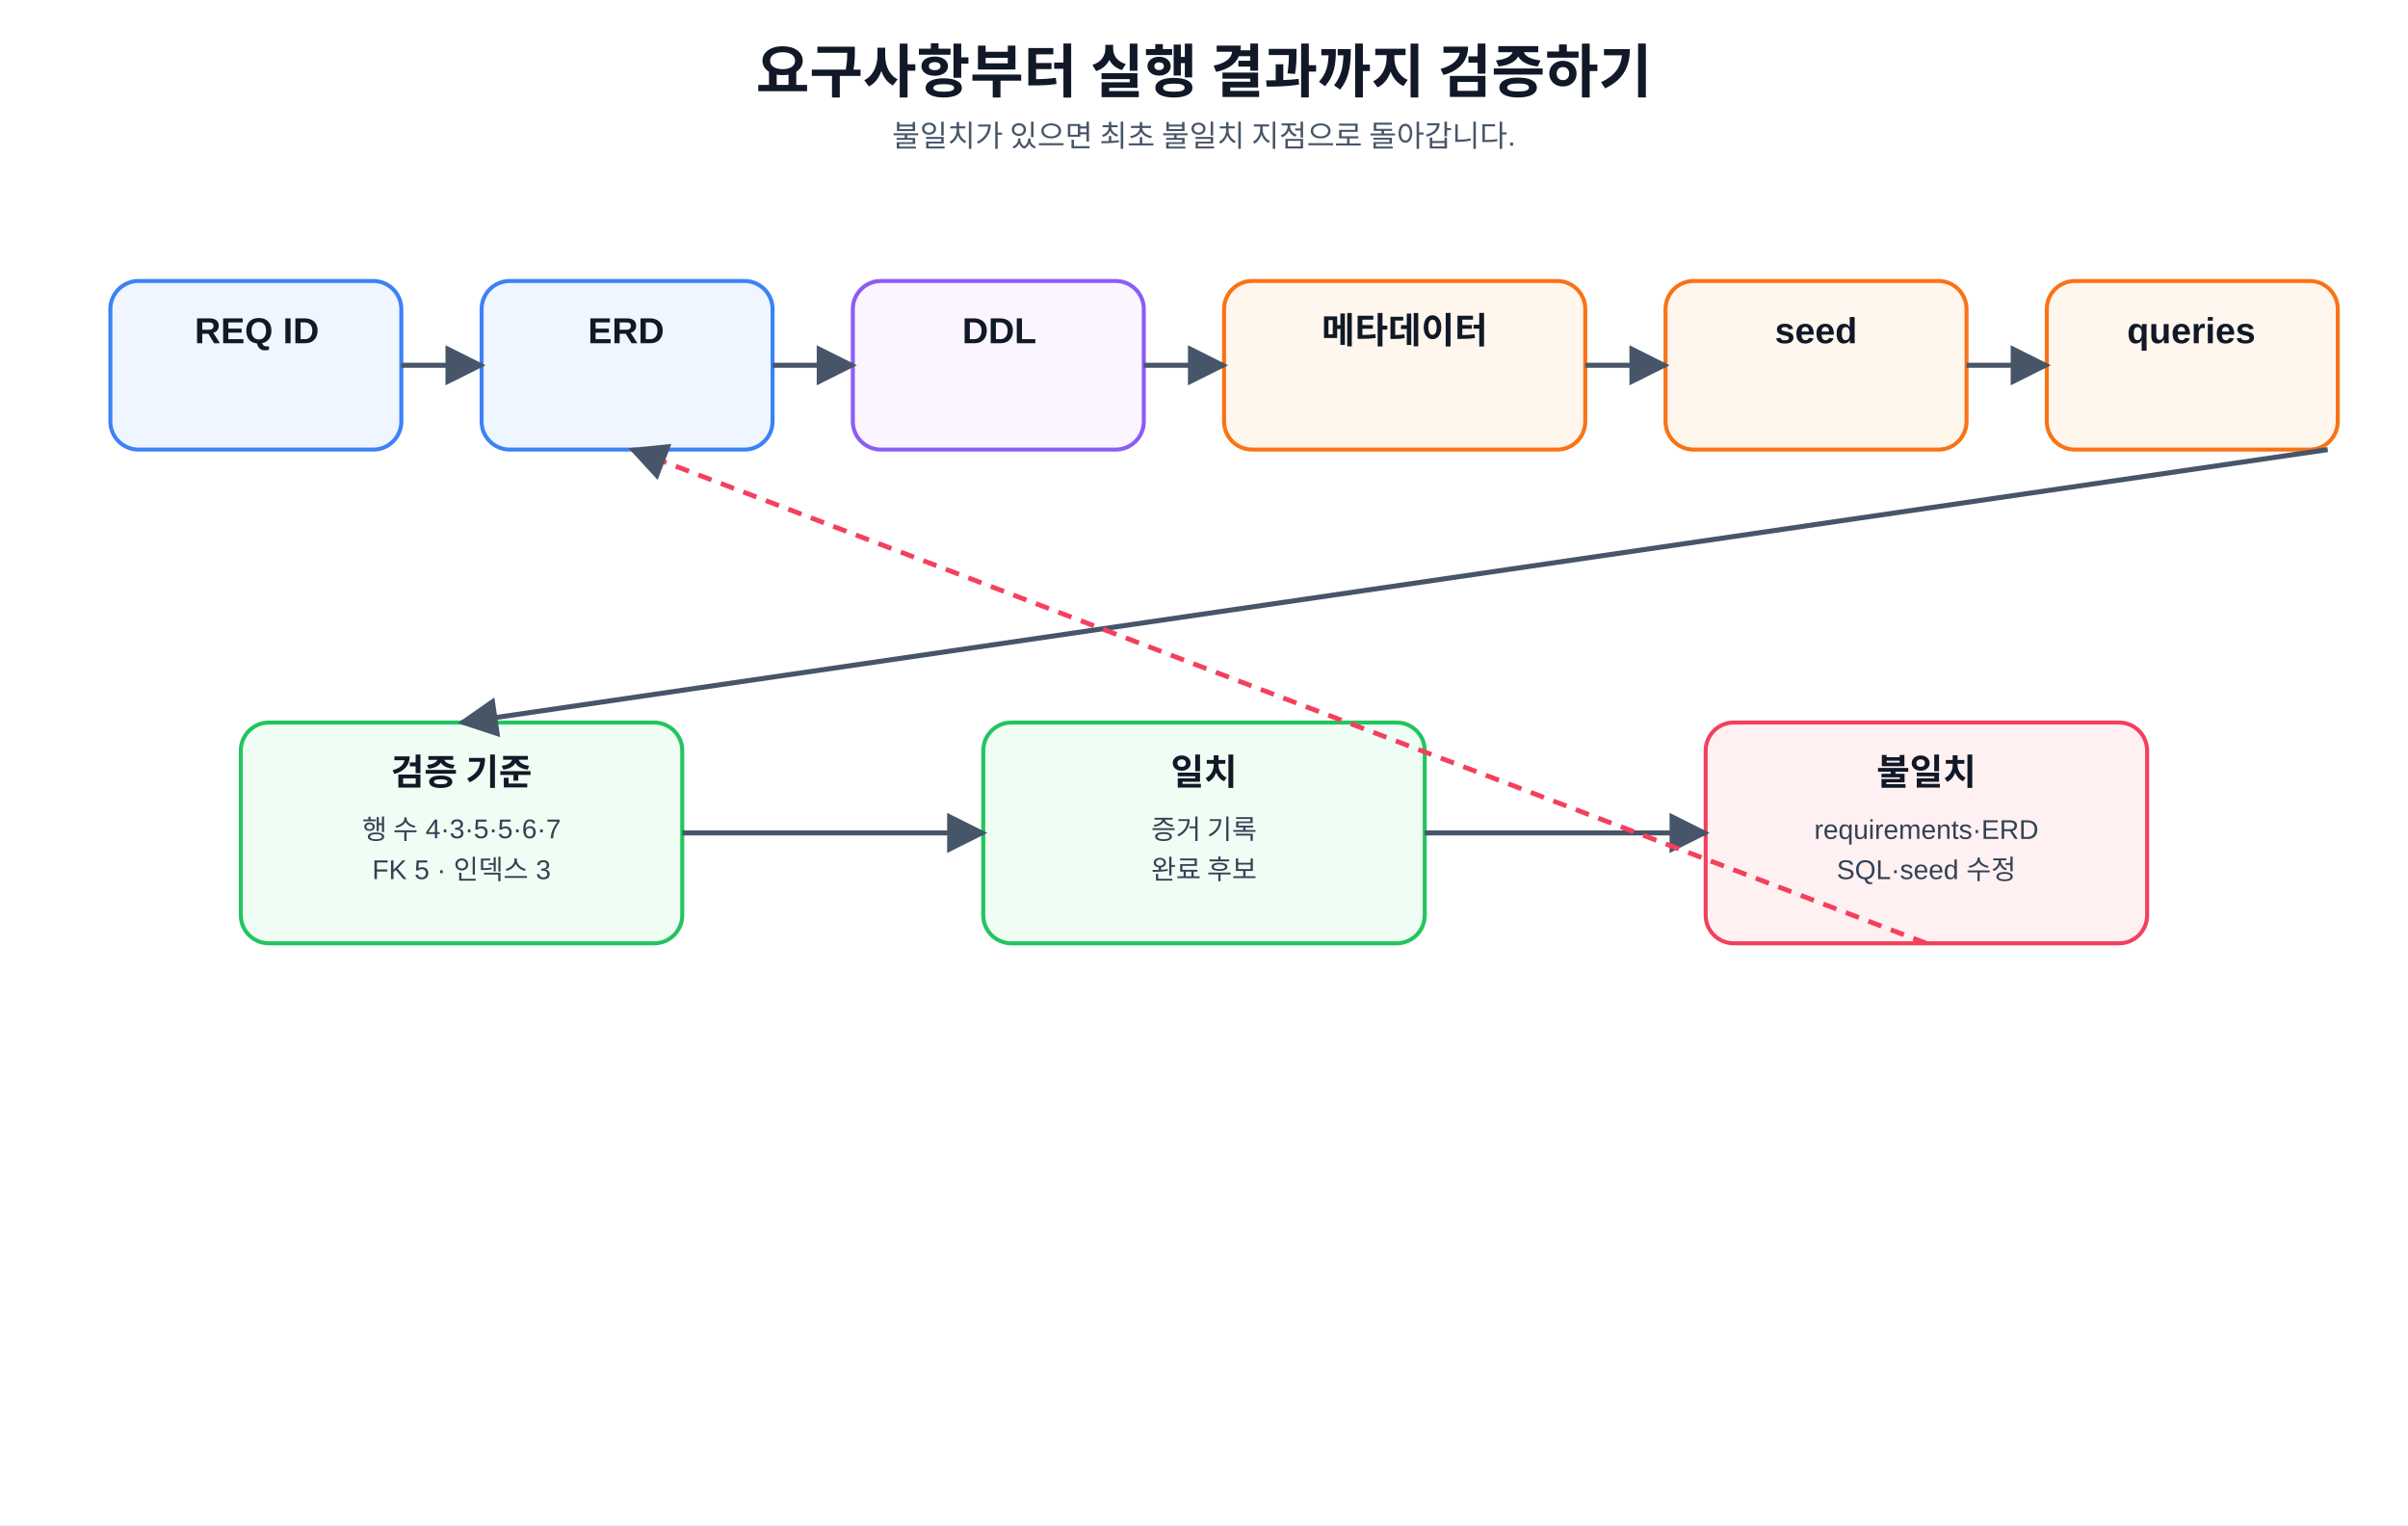
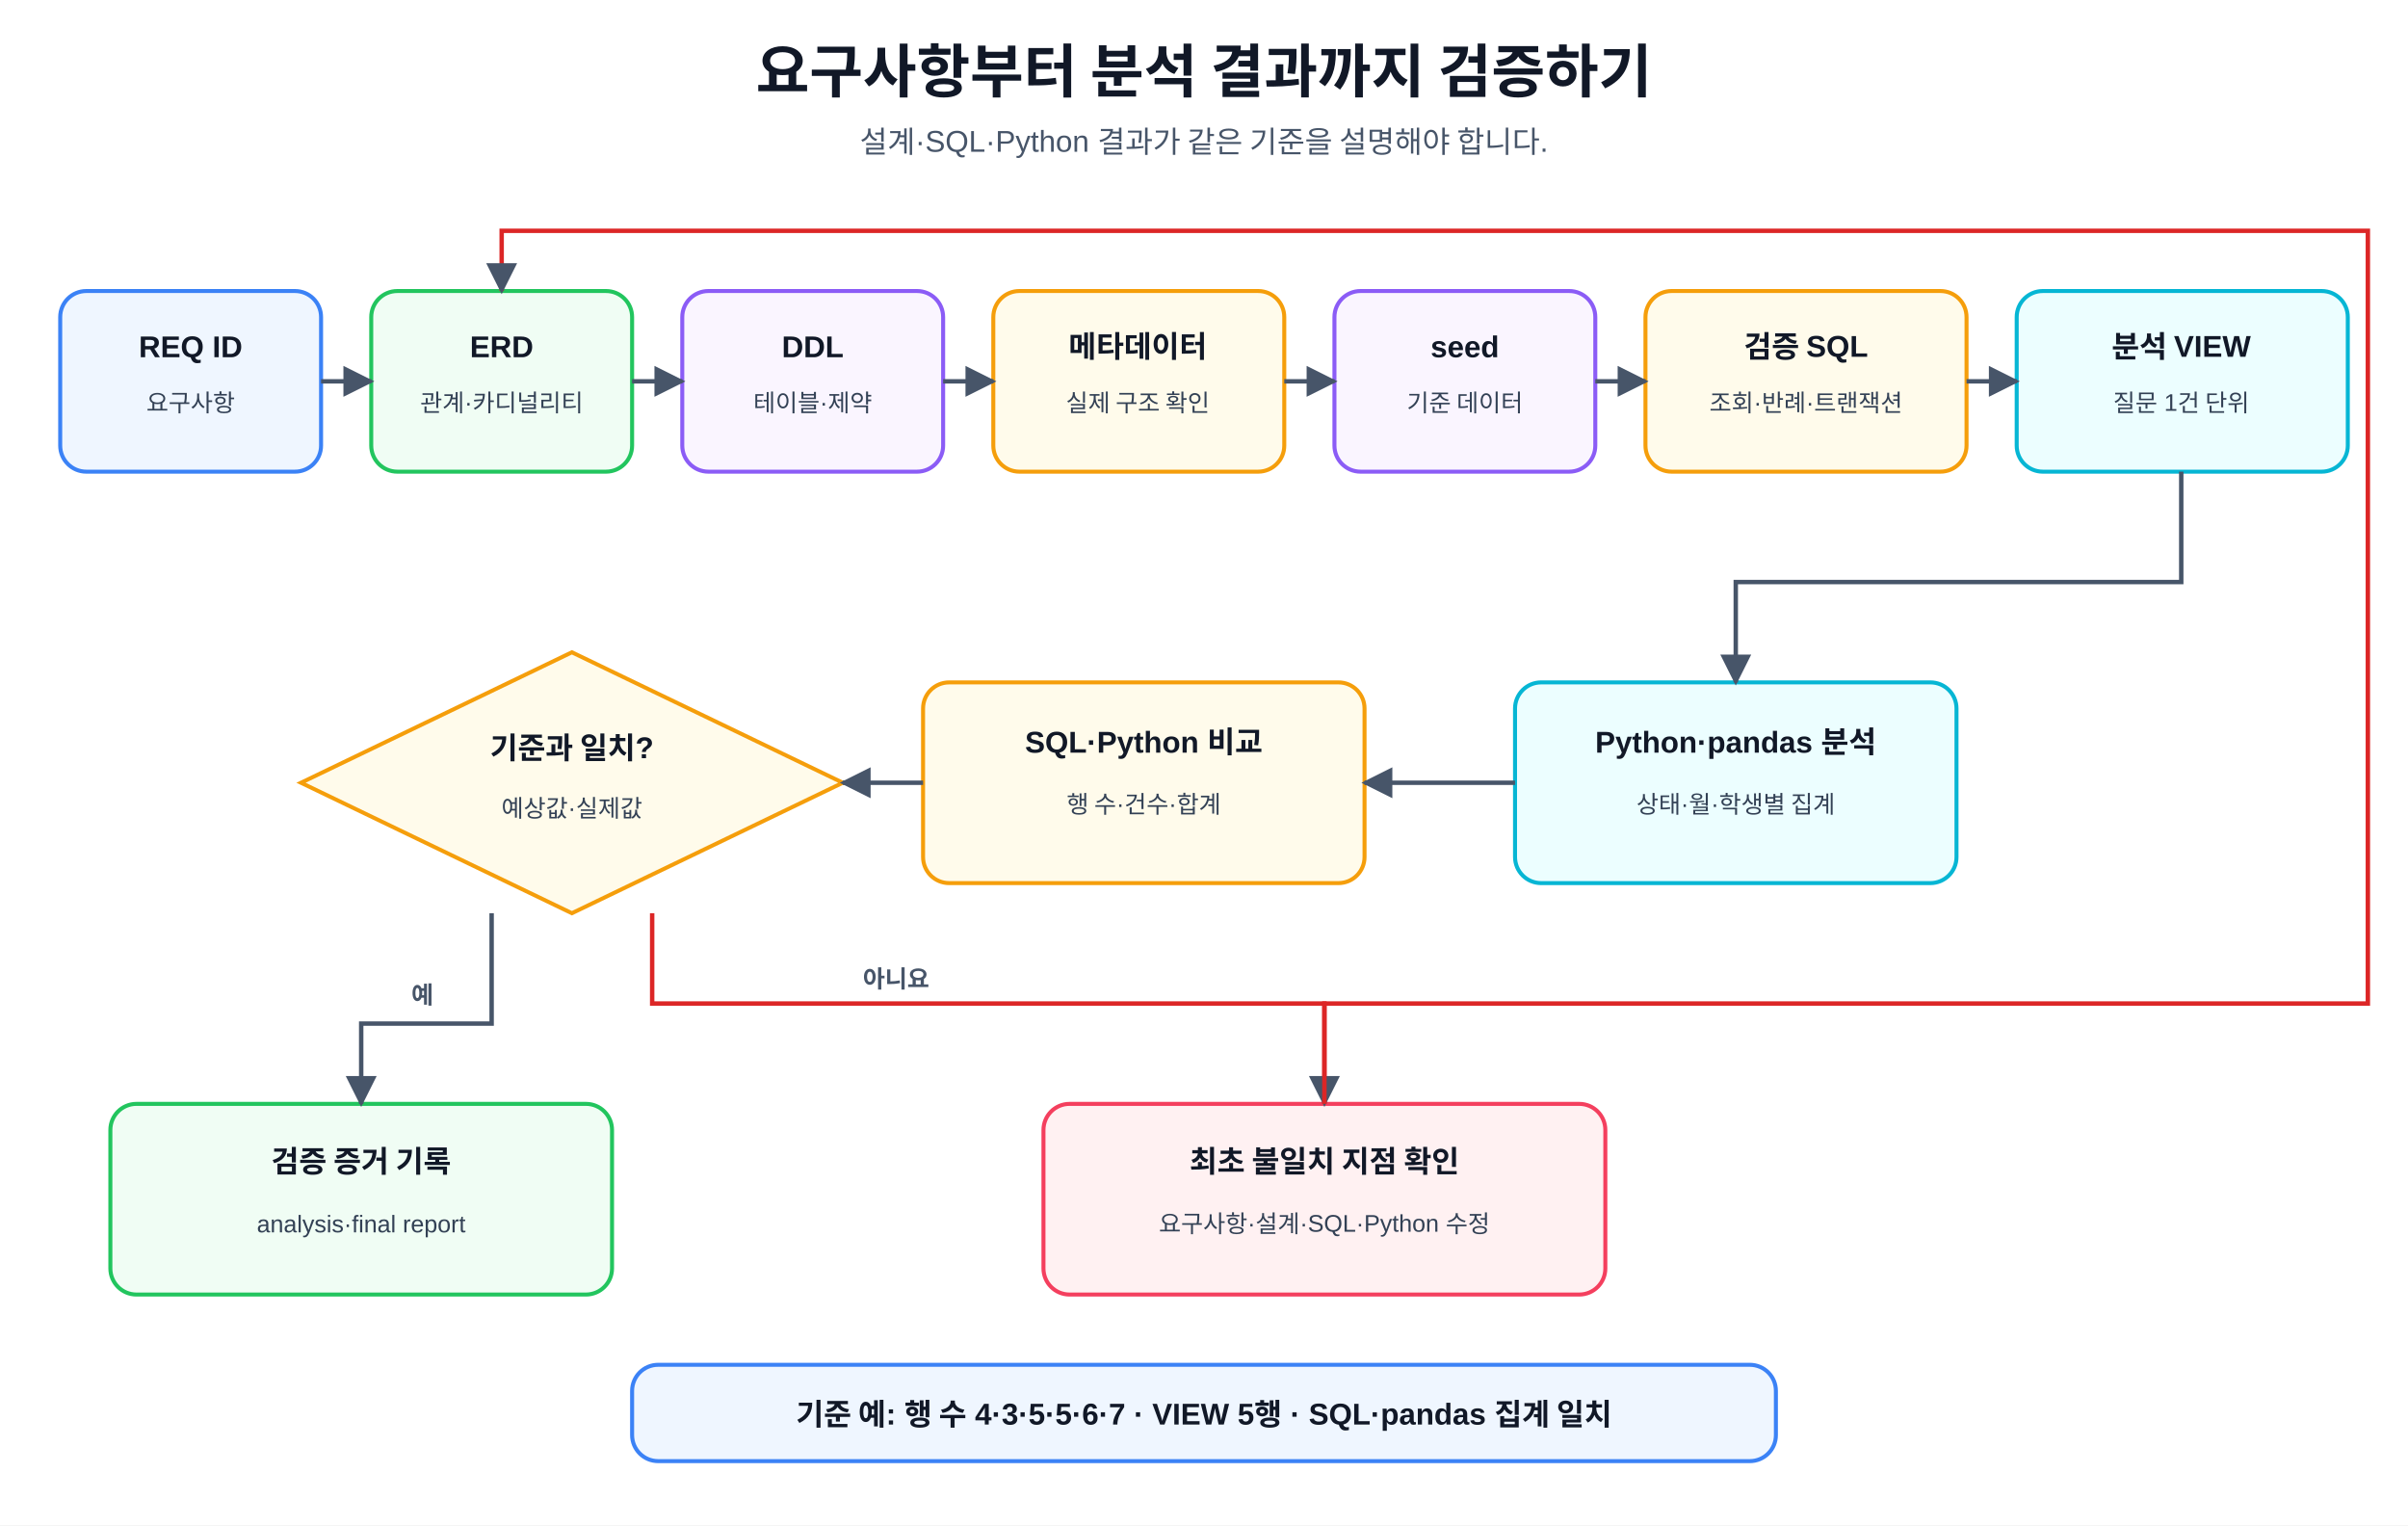
- <svg xmlns="http://www.w3.org/2000/svg" role="img" aria-labelledby="title desc" width="100%" height="760" viewBox="0 0 1200 760" preserveAspectRatio="xMidYMid meet">
+ <svg xmlns="http://www.w3.org/2000/svg" width="100%" viewBox="0 0 1200 760" role="img" aria-labelledby="title desc" preserveAspectRatio="xMidYMid meet">
  <defs>
-     <marker id="arrow" viewBox="0 0 10 10" refX="9" refY="5" markerWidth="8" markerHeight="8" orient="auto">
-       <path d="M0 0L10 5L0 10z" fill="#475569" />
+     <marker id="arrow" viewBox="0 0 10 10" refX="9" refY="5" markerWidth="7" markerHeight="7" orient="auto">
+       <path d="M0 0 L10 5 L0 10 Z" fill="#475569" />
    </marker>
    <style>
-       text{font-family:"Malgun Gothic","Apple SD Gothic Neo","Noto Sans KR",Arial,sans-serif;fill:#111827}
-       .mono{font-family:Consolas,D2Coding,"Courier New",monospace;fill:#1d4ed8;font-size:13px;text-anchor:middle}
-       .title{font-size:29px;font-weight:800;text-anchor:middle}
-       .sub{font-size:15px;text-anchor:middle;fill:#475569}
-       .card{fill:#f8fafc;stroke:#cbd5e1;stroke-width:2;rx:14}
-       .blue{fill:#eff6ff;stroke:#3b82f6}
-       .green{fill:#f0fdf4;stroke:#22c55e}
-       .orange{fill:#fff7ed;stroke:#f97316}
-       .purple{fill:#faf5ff;stroke:#8b5cf6}
-       .pink{fill:#fff1f2;stroke:#f43f5e}
-       .cyan{fill:#ecfeff;stroke:#06b6d4}
-       .gray{fill:#f8fafc;stroke:#94a3b8}
-       .h{font-size:18px;font-weight:700;text-anchor:middle}
-       .m{font-size:13.5px;text-anchor:middle;fill:#334155}
-       .tiny{font-size:12.5px;text-anchor:middle;fill:#475569}
-       .line{stroke:#475569;stroke-width:2.5;fill:none;marker-end:url(#arrow)}
-       .loop{stroke:#f43f5e;stroke-width:2.4;fill:none;marker-end:url(#arrow);stroke-dasharray:7 5}
-     </style>
+   text{font-family:"Malgun Gothic","Apple SD Gothic Neo","Noto Sans KR",Arial,sans-serif;fill:#111827}.t{font-size:29px;font-weight:800;text-anchor:middle}.s{font-size:15px;text-anchor:middle;fill:#475569}.card{stroke-width:2;rx:13;ry:13}.b{fill:#eff6ff;stroke:#3b82f6}.g{fill:#f0fdf4;stroke:#22c55e}.p{fill:#faf5ff;stroke:#8b5cf6}.y{fill:#fffbeb;stroke:#f59e0b}.c{fill:#ecfeff;stroke:#06b6d4}.r{fill:#fff1f2;stroke:#f43f5e}.head{font-size:15px;font-weight:700;text-anchor:middle}.body{font-size:12px;text-anchor:middle;fill:#334155}.line{stroke:#475569;stroke-width:2.2;fill:none;marker-end:url(#arrow)}.retry{stroke:#dc2626;stroke-width:2.2;fill:none;marker-end:url(#arrow)}.tag{font-size:12px;font-weight:700;fill:#475569}
+   </style>
  </defs>
-   <rect width="1200" height="760" fill="#ffffff" />
-   <text x="600" y="46" class="title">요구사항부터 실행 결과까지 검증하기</text>
-   <text x="600" y="73" class="sub">불일치가 있으면 최초 불일치 지점으로 돌아갑니다.</text>
-   <rect x="55" y="140" width="145" height="84" class="card blue" />
-   <text x="128" y="171" class="h">REQ ID</text>
-   <rect x="240" y="140" width="145" height="84" class="card blue" />
-   <text x="312" y="171" class="h">ERD</text>
-   <rect x="425" y="140" width="145" height="84" class="card purple" />
-   <text x="498" y="171" class="h">DDL</text>
-   <rect x="610" y="140" width="180" height="84" class="card orange" />
-   <text x="700" y="171" class="h">메타데이터</text>
-   <rect x="830" y="140" width="150" height="84" class="card orange" />
-   <text x="905" y="171" class="h">seed</text>
-   <rect x="1020" y="140" width="145" height="84" class="card orange" />
-   <text x="1092" y="171" class="h">queries</text>
-   <path d="M200 182 L240 182" class="line" />
-   <path d="M385 182 L425 182" class="line" />
-   <path d="M570 182 L610 182" class="line" />
-   <path d="M790 182 L830 182" class="line" />
-   <path d="M980 182 L1020 182" class="line" />
-   <rect x="120" y="360" width="220" height="110" class="card green" />
-   <text x="230" y="391" class="h">검증 기준</text>
-   <text x="230" y="418" class="m">행 수 4·3·5·5·6·7</text>
-   <text x="230" y="438" class="m">FK 5 · 인덱스 3</text>
-   <rect x="490" y="360" width="220" height="110" class="card green" />
-   <text x="600" y="391" class="h">일치</text>
-   <text x="600" y="418" class="m">증거 기록</text>
-   <text x="600" y="438" class="m">완료 후보</text>
-   <rect x="850" y="360" width="220" height="110" class="card pink" />
-   <text x="960" y="391" class="h">불일치</text>
-   <text x="960" y="418" class="m">requirements·ERD</text>
-   <text x="960" y="438" class="m">SQL·seed 수정</text>
-   <path d="M1160 224 L230 360" class="line" />
-   <path d="M340 415 L490 415" class="line" />
-   <path d="M710 415 L850 415" class="line" />
-   <path d="M960 470 L315 224" class="loop" />
+   <rect width="1200" height="760" fill="#fff" />
+   <text x="600" y="46" class="t">요구사항부터 분석 결과까지 검증하기</text>
+   <text x="600" y="76" class="s">설계·SQL·Python 결과가 같은 기준을 설명해야 합니다.</text>
+   <rect x="30" y="145" width="130" height="90" class="card b" />
+   <text x="95" y="178" class="head">REQ ID</text>
+   <text x="95" y="205" class="body">요구사항</text>
+   <rect x="185" y="145" width="130" height="90" class="card g" />
+   <text x="250" y="178" class="head">ERD</text>
+   <text x="250" y="205" class="body">관계·카디널리티</text>
+   <rect x="340" y="145" width="130" height="90" class="card p" />
+   <text x="405" y="178" class="head">DDL</text>
+   <text x="405" y="205" class="body">테이블·제약</text>
+   <rect x="495" y="145" width="145" height="90" class="card y" />
+   <text x="567" y="178" class="head">메타데이터</text>
+   <text x="567" y="205" class="body">실제 구조 확인</text>
+   <rect x="665" y="145" width="130" height="90" class="card p" />
+   <text x="730" y="178" class="head">seed</text>
+   <text x="730" y="205" class="body">기준 데이터</text>
+   <rect x="820" y="145" width="160" height="90" class="card y" />
+   <text x="900" y="178" class="head">검증 SQL</text>
+   <text x="900" y="205" class="body">조회·반례·트랜잭션</text>
+   <rect x="1005" y="145" width="165" height="90" class="card c" />
+   <text x="1087" y="178" class="head">분석 VIEW</text>
+   <text x="1087" y="205" class="body">질문 1건 단위</text>
+   <path d="M160 190 H185" class="line" />
+   <path d="M315 190 H340" class="line" />
+   <path d="M470 190 H495" class="line" />
+   <path d="M640 190 H665" class="line" />
+   <path d="M795 190 H820" class="line" />
+   <path d="M980 190 H1005" class="line" />
+   <rect x="755" y="340" width="220" height="100" class="card c" />
+   <text x="865" y="375" class="head">Python·pandas 분석</text>
+   <text x="865" y="405" class="body">상태·월·학생별 집계</text>
+   <rect x="460" y="340" width="220" height="100" class="card y" />
+   <text x="570" y="375" class="head">SQL·Python 비교</text>
+   <text x="570" y="405" class="body">행 수·건수·합계</text>
+   <polygon points="285,325 420,390 285,455 150,390" class="card y" />
+   <text x="285" y="378" class="head">기준과 일치?</text>
+   <text x="285" y="407" class="body">예상값·실제값</text>
+   <rect x="55" y="550" width="250" height="95" class="card g" />
+   <text x="180" y="584" class="head">검증 증거 기록</text>
+   <text x="180" y="614" class="body">analysis·final report</text>
+   <rect x="520" y="550" width="280" height="95" class="card r" />
+   <text x="660" y="584" class="head">최초 불일치 지점 확인</text>
+   <text x="660" y="614" class="body">요구사항·설계·SQL·Python 수정</text>
+   <path d="M1087 235 V290 H865 V340" class="line" />
+   <path d="M755 390 H680" class="line" />
+   <path d="M460 390 H420" class="line" />
+   <path d="M245 455 V510 H180 V550" class="line" />
+   <text x="205" y="500" class="tag">예</text>
+   <path d="M325 455 V500 H660 V550" class="retry" />
+   <text x="430" y="492" class="tag">아니요</text>
+   <path d="M660 550 V500 H1180 V115 H250 V145" class="retry" />
+   <rect x="315" y="680" width="570" height="48" class="card b" />
+   <text x="600" y="710" class="head">기준 예: 행 수 4·3·5·5·6·7 · VIEW 5행 · SQL·pandas 집계 일치</text>
</svg>
